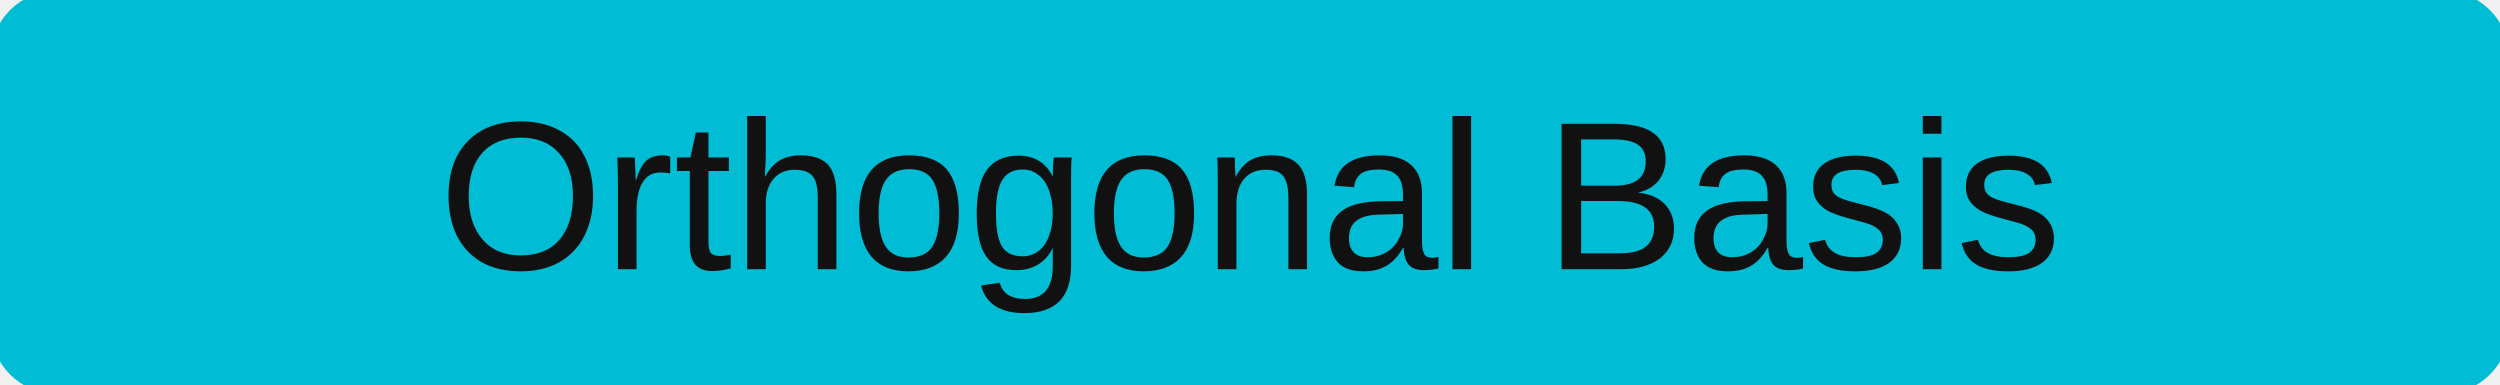
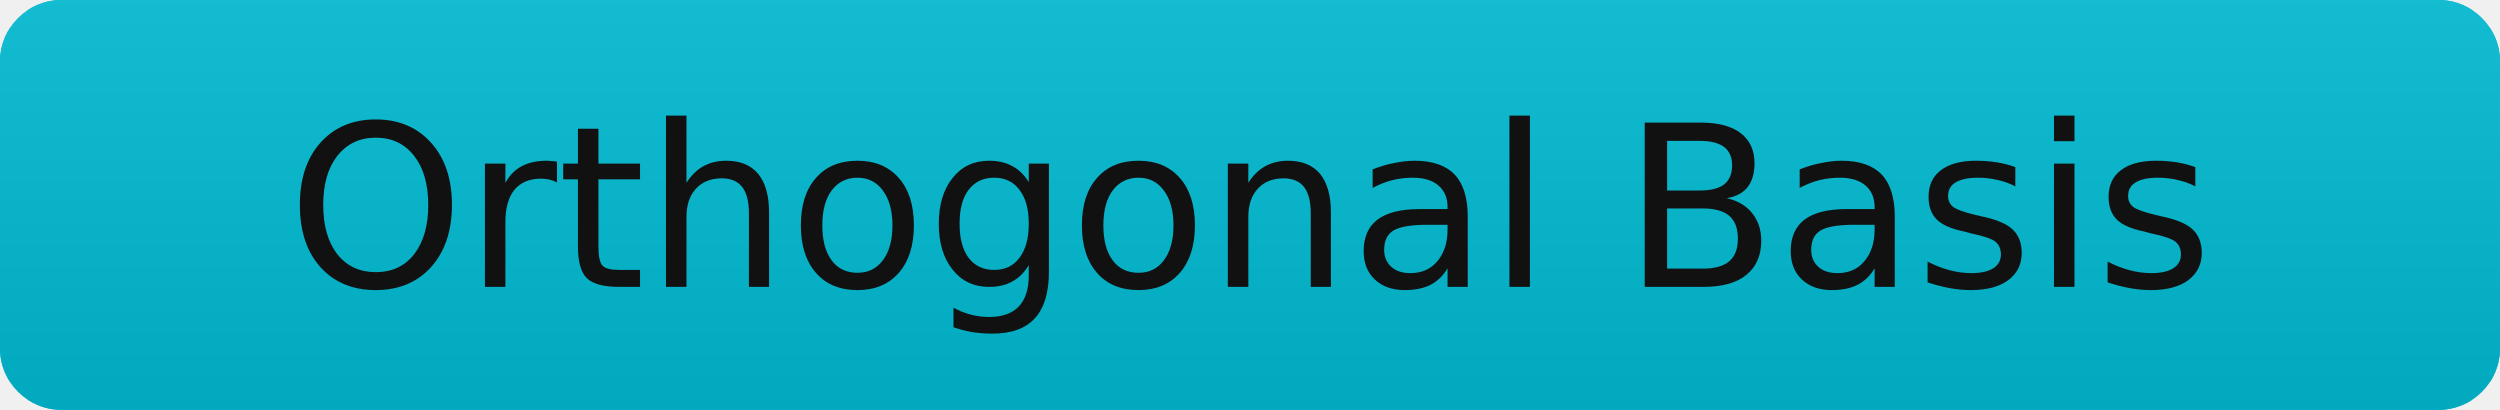
- <svg xmlns="http://www.w3.org/2000/svg" width="130" height="20" role="img" aria-label="Orthogonal Basis">
-   <rect width="130" height="20" rx="3" fill="#00bcd4" stroke="#00bcd4" />
-   <text x="50%" y="14" text-anchor="middle" font-family="Verdana,Arial,sans-serif" font-size="11" fill="#111111">Orthogonal Basis</text>
+ <svg xmlns="http://www.w3.org/2000/svg" width="122" height="20" role="img" aria-label="Orthogonal Basis">
+   <linearGradient id="s" x2="0" y2="100%">
+     <stop offset="0" stop-color="#bbb" stop-opacity=".1" />
+     <stop offset="1" stop-opacity=".1" />
+   </linearGradient>
+   <clipPath id="r">
+     <rect width="122" height="20" rx="3" fill="#fff" />
+   </clipPath>
+   <g clip-path="url(#r)">
+     <rect width="122" height="20" fill="#00bcd4" stroke="#00bcd4" />
+     <rect width="122" height="20" fill="url(#s)" />
+   </g>
+   <g fill="#111111" text-anchor="middle" font-family="Verdana,Geneva,DejaVu Sans,sans-serif" font-size="11">
+     <text x="61" y="14">Orthogonal Basis</text>
+   </g>
</svg>
